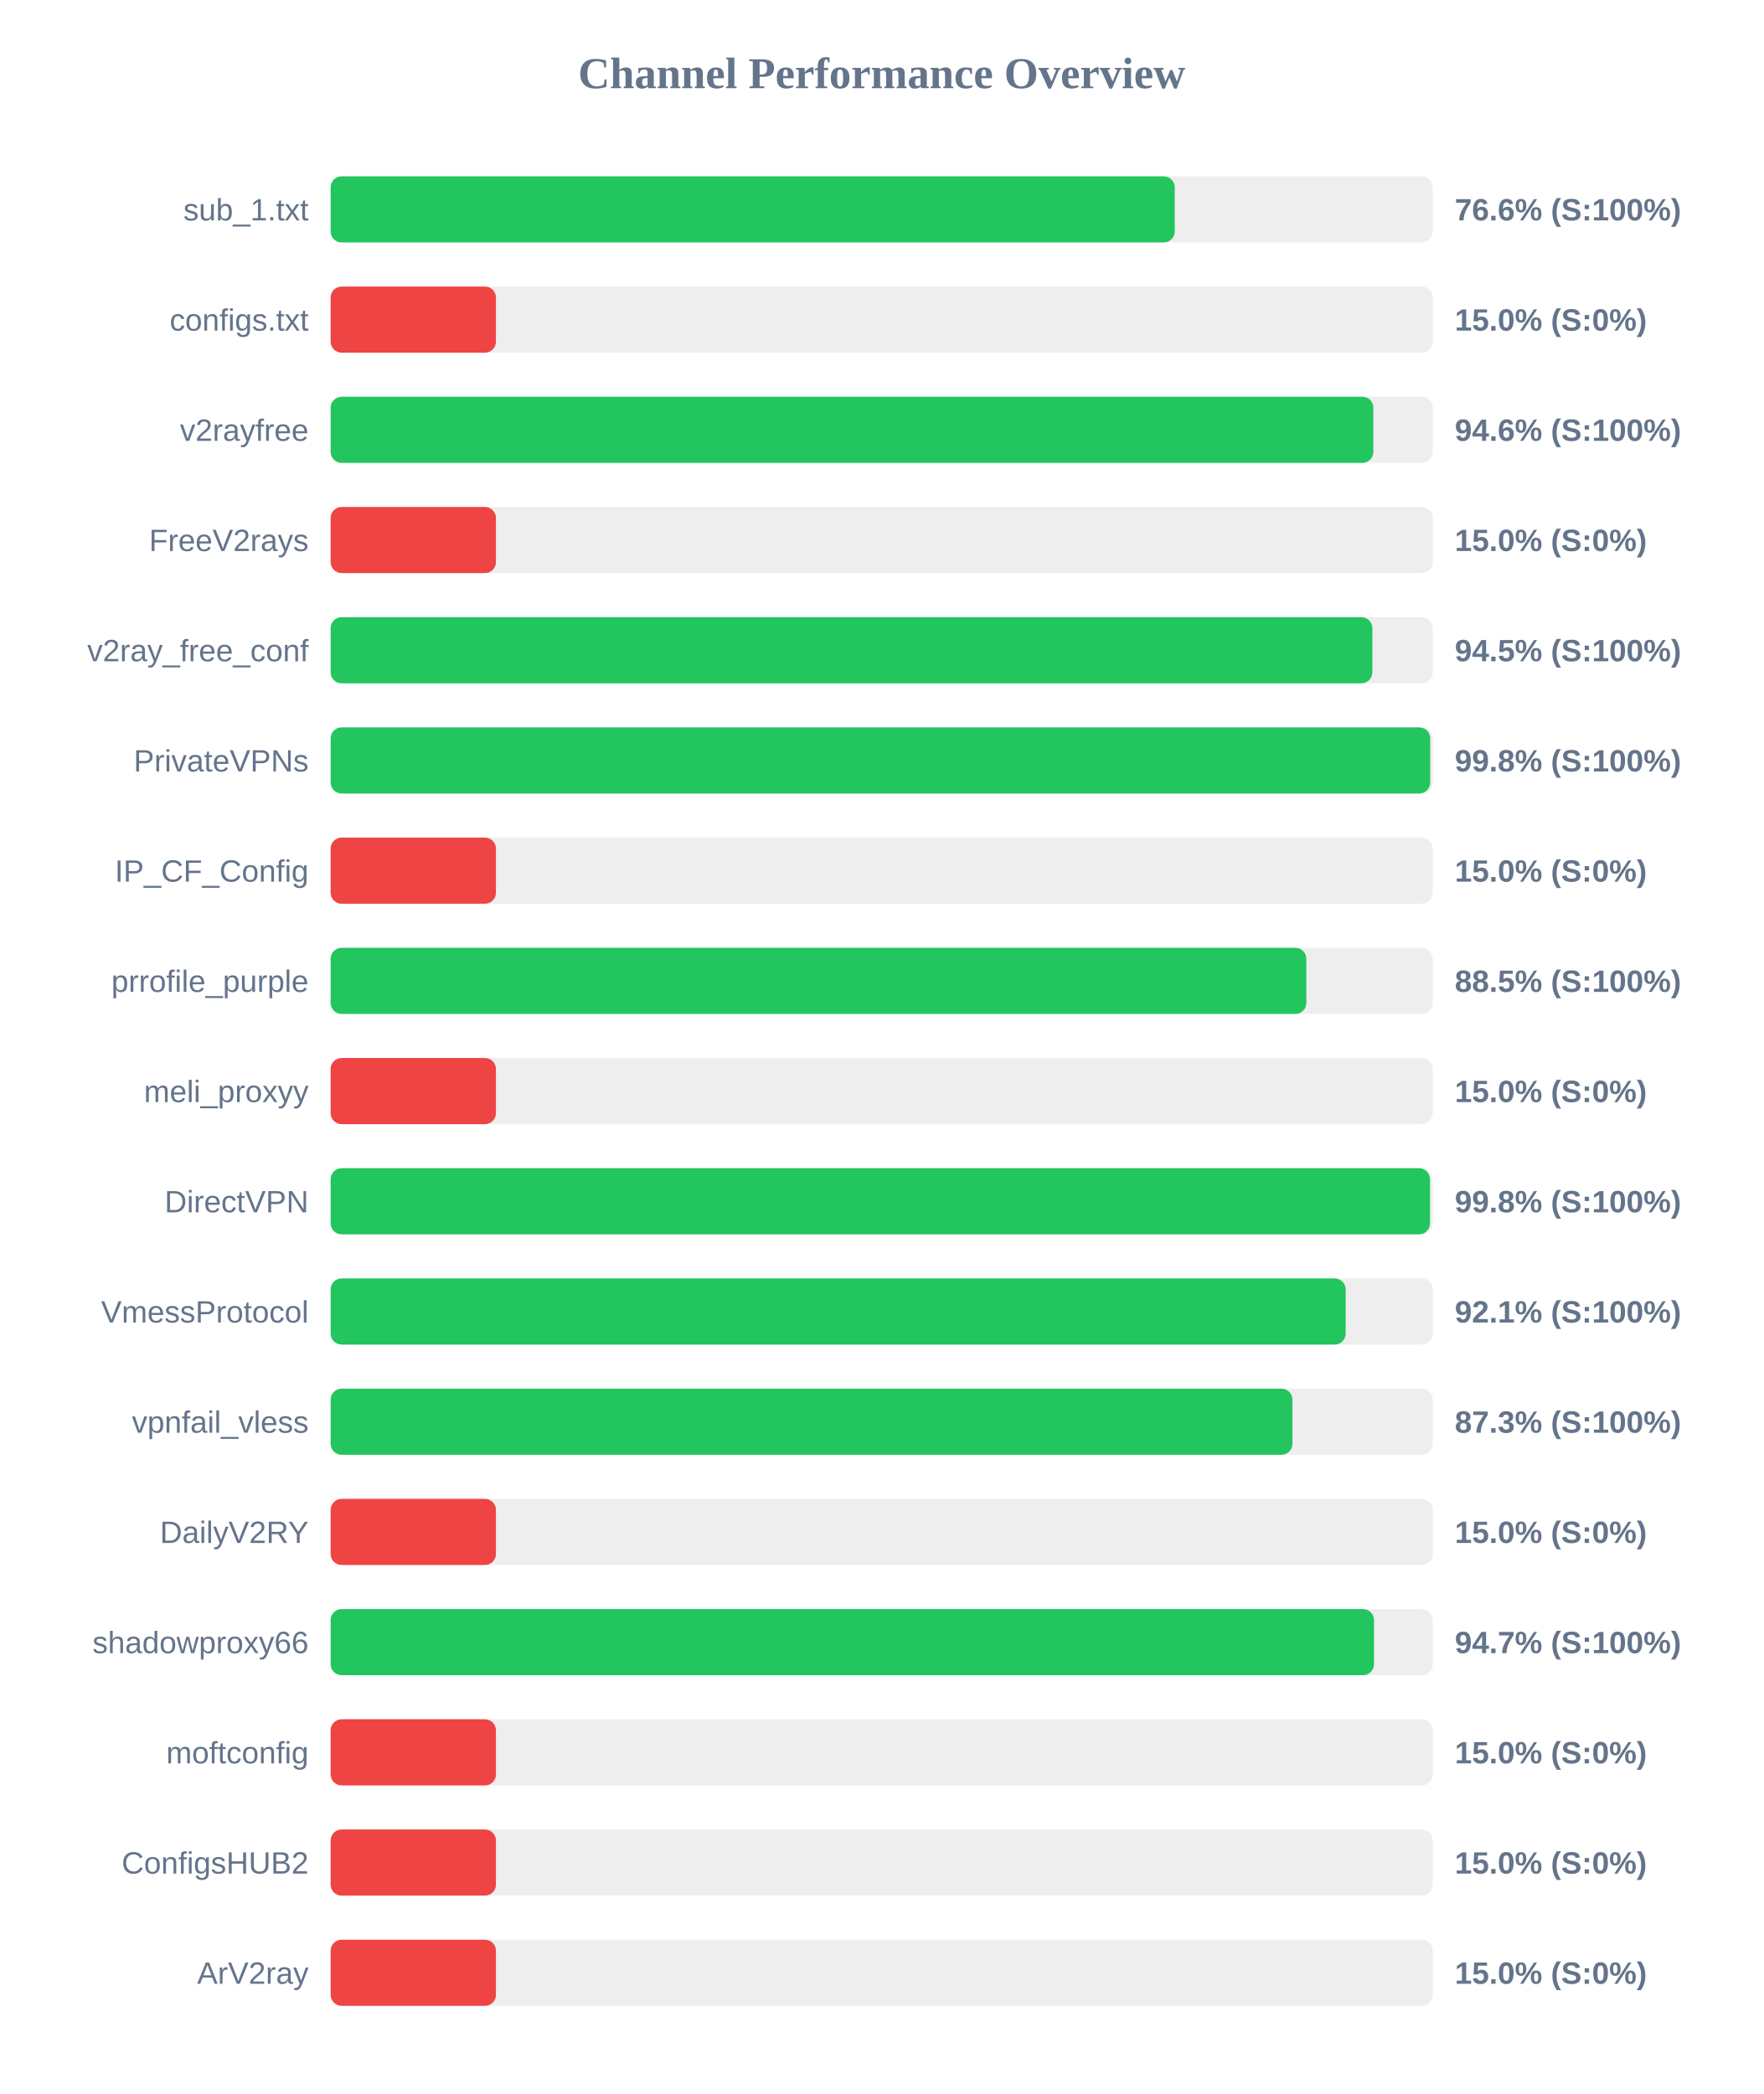
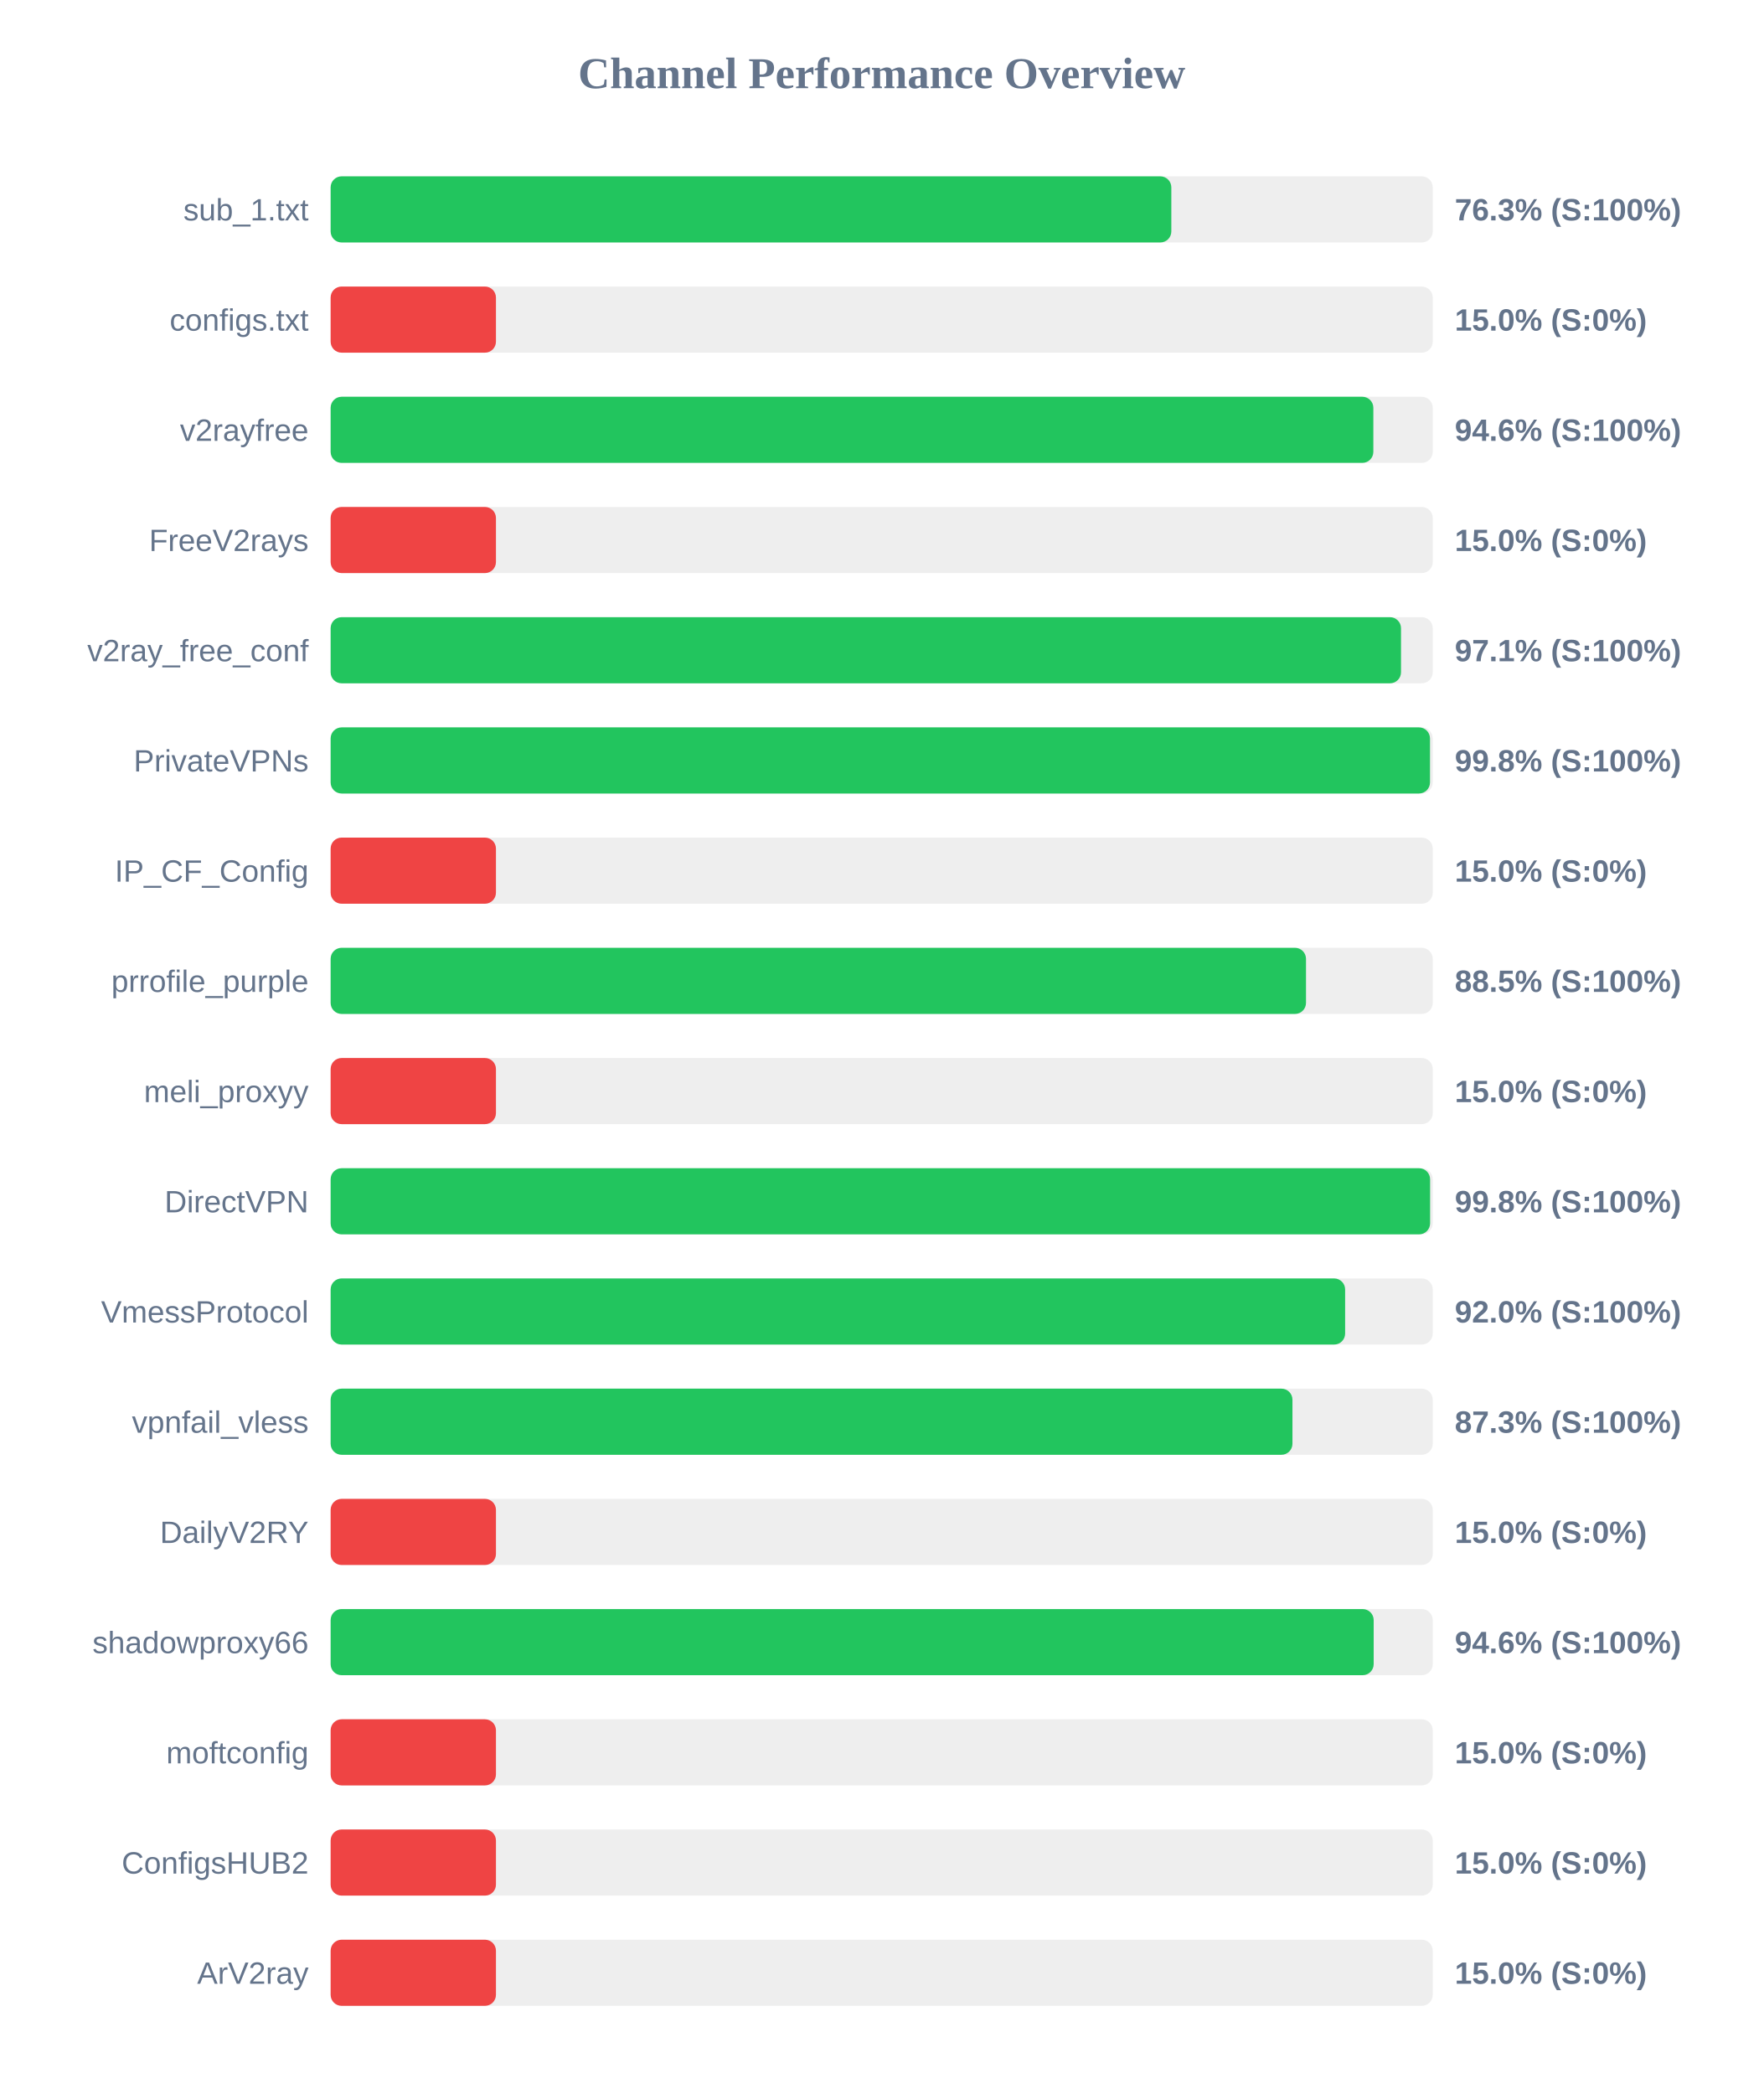
<svg xmlns="http://www.w3.org/2000/svg" width="800" height="950" version="1.1">
  <style>
        .row { font: 14px Arial; fill: #64748b; }
        .score { font: bold 14px Arial; fill: #64748b; }
    </style>
  <text x="400" y="40" text-anchor="middle" font-size="20px" font-weight="bold" fill="#64748b">Channel Performance Overview</text>
  <rect x="150" y="80" width="500" height="30" fill="#eee" rx="5" />
-   <rect x="150" y="80" width="382.95" height="30" fill="#22c55e" rx="5" />
+   <rect x="150" y="80" width="381.4" height="30" fill="#22c55e" rx="5" />
  <text x="140" y="100" text-anchor="end" class="row">sub_1.txt</text>
-   <text x="660" y="100" text-anchor="start" class="score">76.6% (S:100%)</text>
+   <text x="660" y="100" text-anchor="start" class="score">76.3% (S:100%)</text>
  <rect x="150" y="130" width="500" height="30" fill="#eee" rx="5" />
  <rect x="150" y="130" width="75.0" height="30" fill="#ef4444" rx="5" />
  <text x="140" y="150" text-anchor="end" class="row">configs.txt</text>
  <text x="660" y="150" text-anchor="start" class="score">15.0% (S:0%)</text>
  <rect x="150" y="180" width="500" height="30" fill="#eee" rx="5" />
  <rect x="150" y="180" width="473.05" height="30" fill="#22c55e" rx="5" />
  <text x="140" y="200" text-anchor="end" class="row">v2rayfree</text>
  <text x="660" y="200" text-anchor="start" class="score">94.6% (S:100%)</text>
  <rect x="150" y="230" width="500" height="30" fill="#eee" rx="5" />
  <rect x="150" y="230" width="75.0" height="30" fill="#ef4444" rx="5" />
  <text x="140" y="250" text-anchor="end" class="row">FreeV2rays</text>
  <text x="660" y="250" text-anchor="start" class="score">15.0% (S:0%)</text>
  <rect x="150" y="280" width="500" height="30" fill="#eee" rx="5" />
-   <rect x="150" y="280" width="472.6" height="30" fill="#22c55e" rx="5" />
+   <rect x="150" y="280" width="485.6" height="30" fill="#22c55e" rx="5" />
  <text x="140" y="300" text-anchor="end" class="row">v2ray_free_conf</text>
-   <text x="660" y="300" text-anchor="start" class="score">94.5% (S:100%)</text>
+   <text x="660" y="300" text-anchor="start" class="score">97.1% (S:100%)</text>
  <rect x="150" y="330" width="500" height="30" fill="#eee" rx="5" />
-   <rect x="150" y="330" width="498.85" height="30" fill="#22c55e" rx="5" />
+   <rect x="150" y="330" width="498.75" height="30" fill="#22c55e" rx="5" />
  <text x="140" y="350" text-anchor="end" class="row">PrivateVPNs</text>
  <text x="660" y="350" text-anchor="start" class="score">99.8% (S:100%)</text>
  <rect x="150" y="380" width="500" height="30" fill="#eee" rx="5" />
  <rect x="150" y="380" width="75.0" height="30" fill="#ef4444" rx="5" />
  <text x="140" y="400" text-anchor="end" class="row">IP_CF_Config</text>
  <text x="660" y="400" text-anchor="start" class="score">15.0% (S:0%)</text>
  <rect x="150" y="430" width="500" height="30" fill="#eee" rx="5" />
-   <rect x="150" y="430" width="442.65" height="30" fill="#22c55e" rx="5" />
+   <rect x="150" y="430" width="442.5" height="30" fill="#22c55e" rx="5" />
  <text x="140" y="450" text-anchor="end" class="row">prrofile_purple</text>
  <text x="660" y="450" text-anchor="start" class="score">88.5% (S:100%)</text>
  <rect x="150" y="480" width="500" height="30" fill="#eee" rx="5" />
  <rect x="150" y="480" width="75.0" height="30" fill="#ef4444" rx="5" />
  <text x="140" y="500" text-anchor="end" class="row">meli_proxyy</text>
  <text x="660" y="500" text-anchor="start" class="score">15.0% (S:0%)</text>
  <rect x="150" y="530" width="500" height="30" fill="#eee" rx="5" />
-   <rect x="150" y="530" width="498.75" height="30" fill="#22c55e" rx="5" />
+   <rect x="150" y="530" width="498.8" height="30" fill="#22c55e" rx="5" />
  <text x="140" y="550" text-anchor="end" class="row">DirectVPN</text>
  <text x="660" y="550" text-anchor="start" class="score">99.8% (S:100%)</text>
  <rect x="150" y="580" width="500" height="30" fill="#eee" rx="5" />
-   <rect x="150" y="580" width="460.5" height="30" fill="#22c55e" rx="5" />
+   <rect x="150" y="580" width="460.25" height="30" fill="#22c55e" rx="5" />
  <text x="140" y="600" text-anchor="end" class="row">VmessProtocol</text>
-   <text x="660" y="600" text-anchor="start" class="score">92.1% (S:100%)</text>
+   <text x="660" y="600" text-anchor="start" class="score">92.0% (S:100%)</text>
  <rect x="150" y="630" width="500" height="30" fill="#eee" rx="5" />
  <rect x="150" y="630" width="436.35" height="30" fill="#22c55e" rx="5" />
  <text x="140" y="650" text-anchor="end" class="row">vpnfail_vless</text>
  <text x="660" y="650" text-anchor="start" class="score">87.3% (S:100%)</text>
  <rect x="150" y="680" width="500" height="30" fill="#eee" rx="5" />
  <rect x="150" y="680" width="75.0" height="30" fill="#ef4444" rx="5" />
  <text x="140" y="700" text-anchor="end" class="row">DailyV2RY</text>
  <text x="660" y="700" text-anchor="start" class="score">15.0% (S:0%)</text>
  <rect x="150" y="730" width="500" height="30" fill="#eee" rx="5" />
-   <rect x="150" y="730" width="473.35" height="30" fill="#22c55e" rx="5" />
+   <rect x="150" y="730" width="473.2" height="30" fill="#22c55e" rx="5" />
  <text x="140" y="750" text-anchor="end" class="row">shadowproxy66</text>
-   <text x="660" y="750" text-anchor="start" class="score">94.7% (S:100%)</text>
+   <text x="660" y="750" text-anchor="start" class="score">94.6% (S:100%)</text>
  <rect x="150" y="780" width="500" height="30" fill="#eee" rx="5" />
  <rect x="150" y="780" width="75.0" height="30" fill="#ef4444" rx="5" />
  <text x="140" y="800" text-anchor="end" class="row">moftconfig</text>
  <text x="660" y="800" text-anchor="start" class="score">15.0% (S:0%)</text>
  <rect x="150" y="830" width="500" height="30" fill="#eee" rx="5" />
  <rect x="150" y="830" width="75.0" height="30" fill="#ef4444" rx="5" />
  <text x="140" y="850" text-anchor="end" class="row">ConfigsHUB2</text>
  <text x="660" y="850" text-anchor="start" class="score">15.0% (S:0%)</text>
  <rect x="150" y="880" width="500" height="30" fill="#eee" rx="5" />
  <rect x="150" y="880" width="75.0" height="30" fill="#ef4444" rx="5" />
  <text x="140" y="900" text-anchor="end" class="row">ArV2ray</text>
  <text x="660" y="900" text-anchor="start" class="score">15.0% (S:0%)</text>
</svg>
